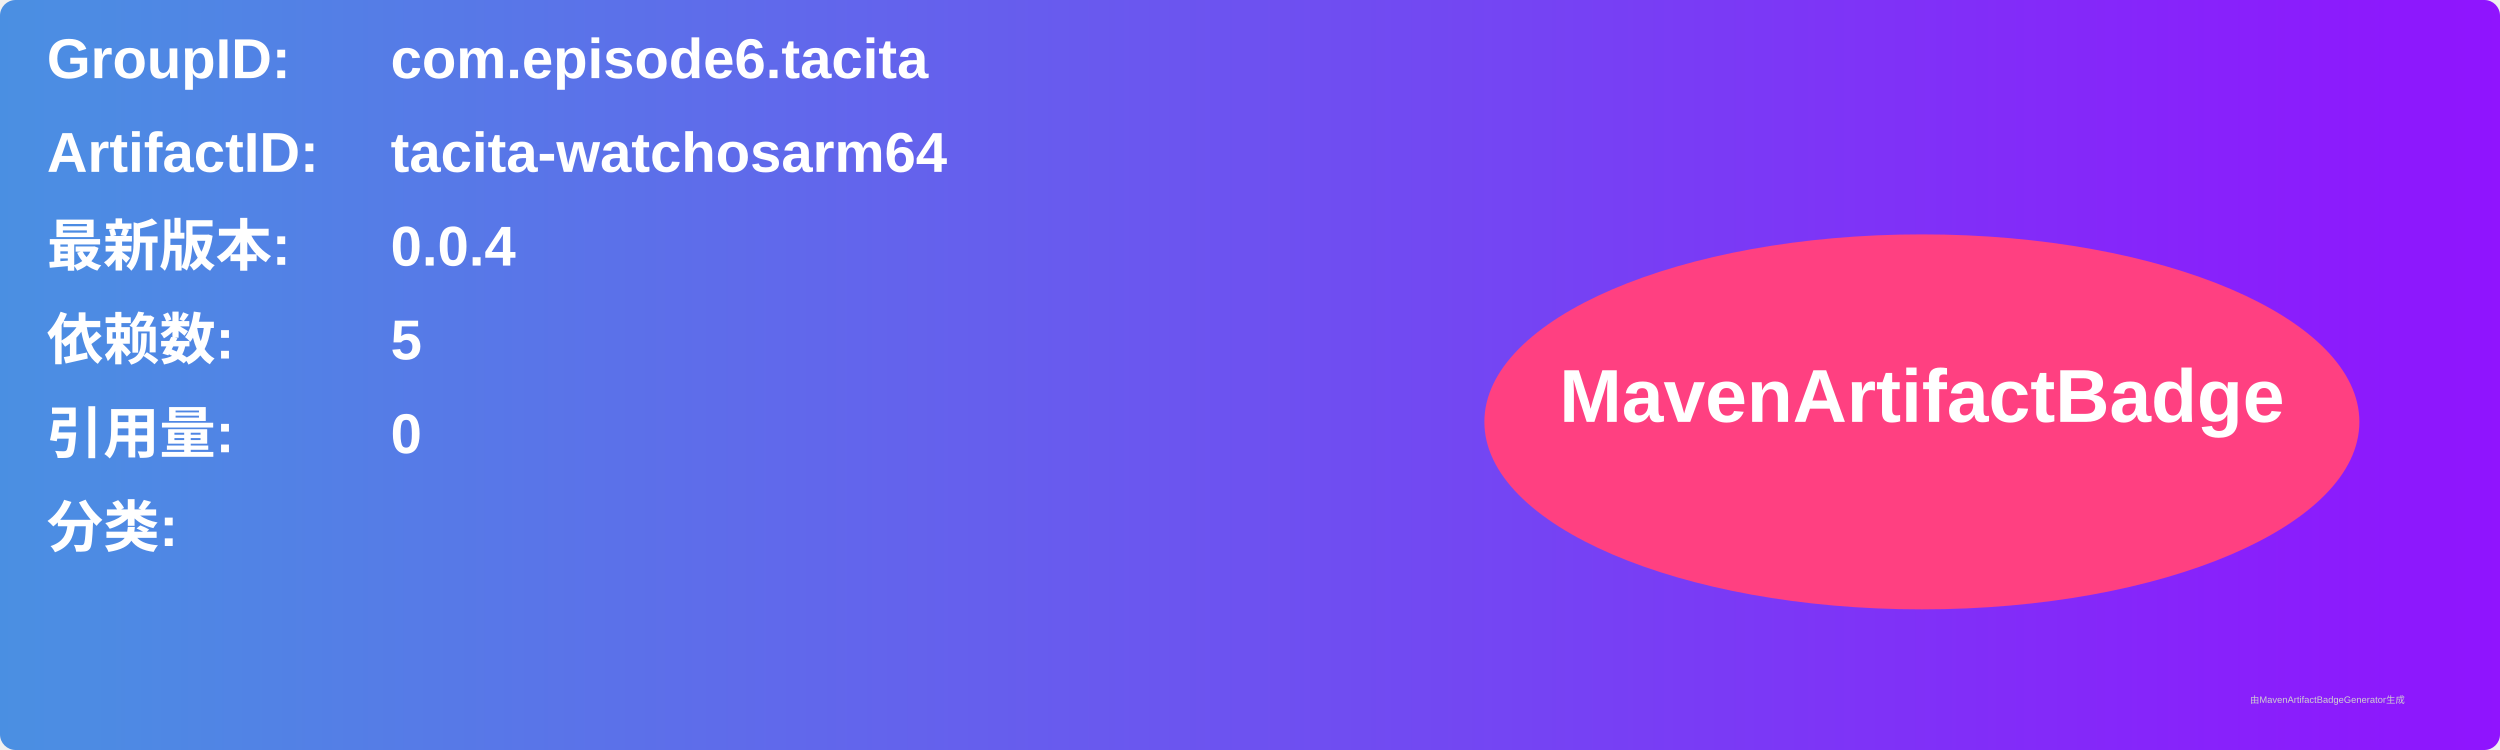
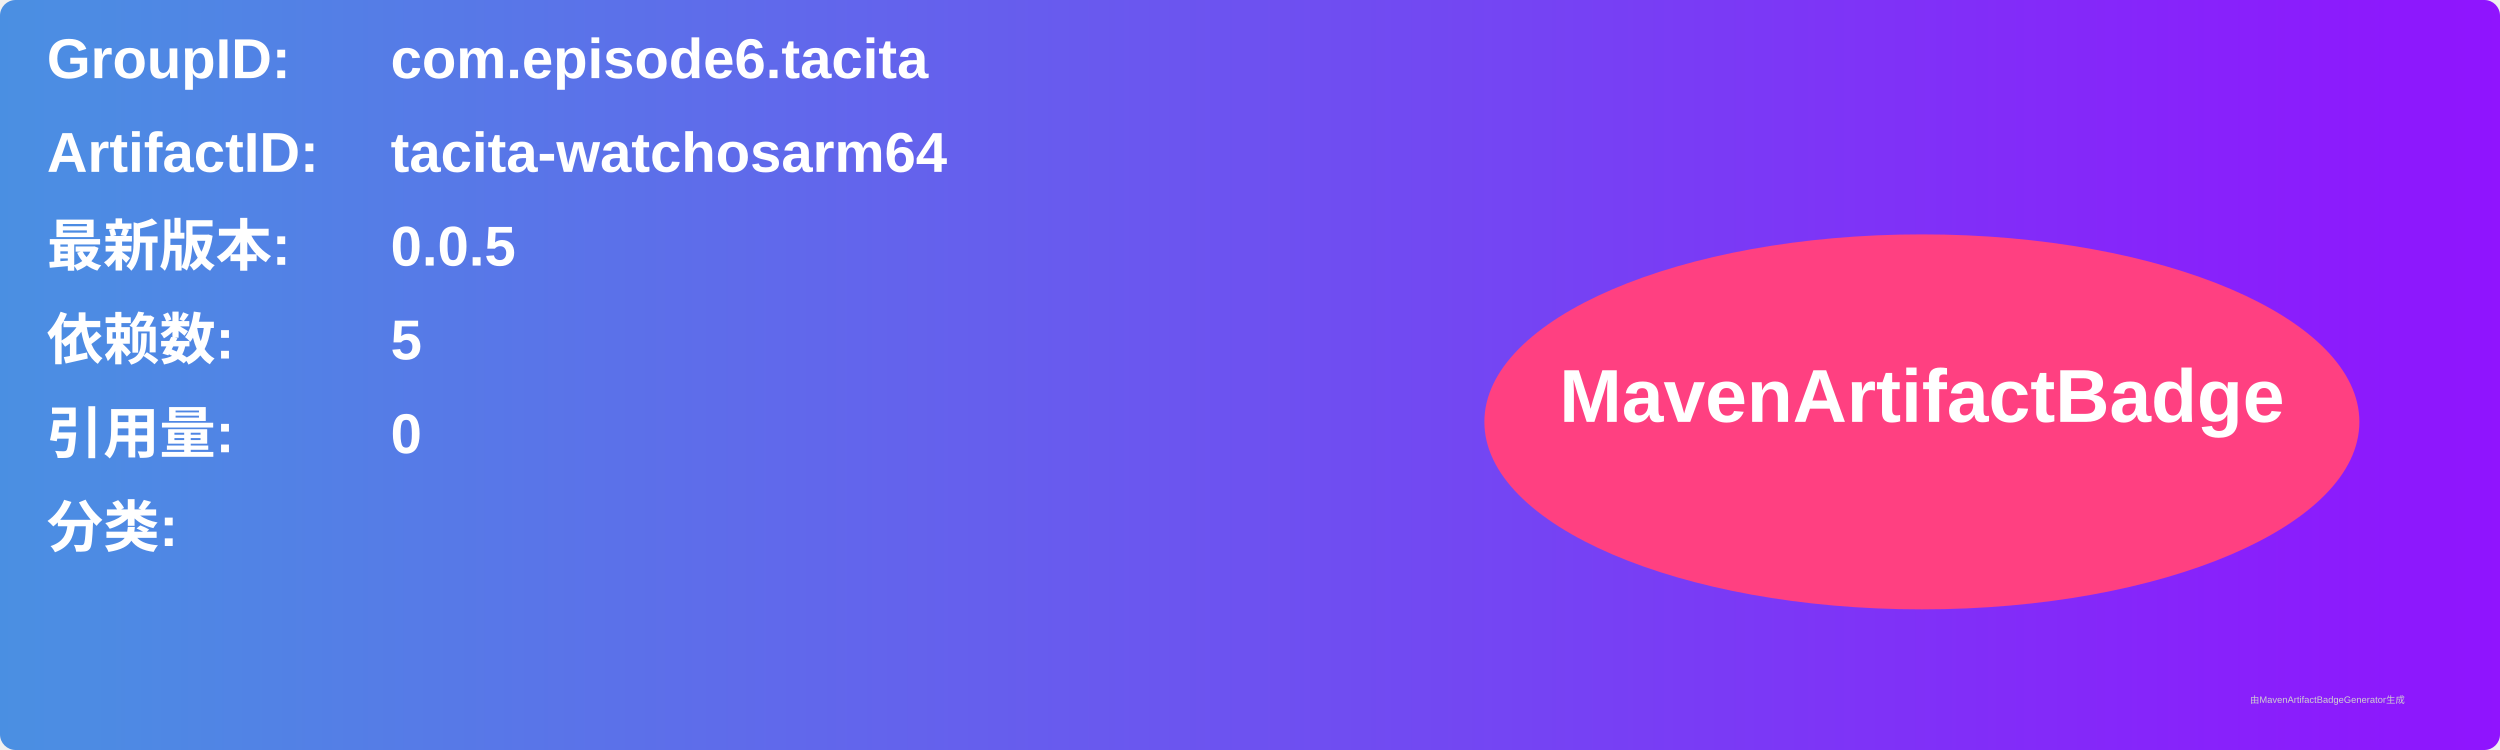
<svg xmlns="http://www.w3.org/2000/svg" width="800" height="240" viewBox="0 0 800 240">
  <linearGradient id="grad" x1="0%" y1="0%" x2="100%" y2="0%">
    <stop offset="0%" stop-color="#4a90e2" />
    <stop offset="100%" stop-color="#9013fe" />
  </linearGradient>
  <rect width="100%" height="100%" rx="5" ry="5" fill="url(#grad)" />
  <g transform="translate(15, 15)">
    <text x="0" y="10" font-family="Arial" font-size="18" fill="white" font-weight="bold" width="260">GroupID:</text>
    <text x="110" y="10" font-family="Arial" font-size="18" fill="white" font-weight="bold" width="460">com.episode6.tacita</text>
    <text x="0" y="40" font-family="Arial" font-size="18" fill="white" font-weight="bold" width="260">ArtifactID:</text>
    <text x="110" y="40" font-family="Arial" font-size="18" fill="white" font-weight="bold" width="460">tacita-watchosarm64</text>
    <text x="0" y="70" font-family="Arial" font-size="18" fill="white" font-weight="bold">最新版本:</text>
    <text x="110" y="70" font-family="Arial" font-size="18" fill="white" font-weight="bold">
-       <tspan font-weight="bold">0.0.4</tspan>
+       <tspan font-weight="bold">0.0.5</tspan>
    </text>
    <text x="0" y="100" font-family="Arial" font-size="18" fill="white" font-weight="bold">依赖数: </text>
    <text x="110" y="100" font-family="Arial" font-size="18" fill="white">
      <tspan font-weight="bold">5</tspan>
    </text>
    <text x="0" y="130" font-family="Arial" font-size="18" fill="white" font-weight="bold">引用量: </text>
    <text x="110" y="130" font-family="Arial" font-size="18" fill="white">
      <tspan font-weight="bold">0</tspan>
    </text>
    <text x="0" y="160" font-family="Arial" font-size="18" fill="white" font-weight="bold">分类:</text>
    <text x="10" y="190" font-family="Arial" font-size="10" fill="white">
      <tspan font-weight="bold" />
    </text>
    <ellipse cx="600" cy="120" rx="140" ry="60" fill="#ff4081" />
    <text x="600" y="120" text-anchor="middle" font-family="Arial" font-size="24" fill="white" font-weight="bold">MavenArtifactBadge</text>
  </g>
  <text x="720" y="225" font-family="Arial" font-size="3" fill="#d0d0d0">由MavenArtifactBadgeGenerator生成</text>
</svg>
